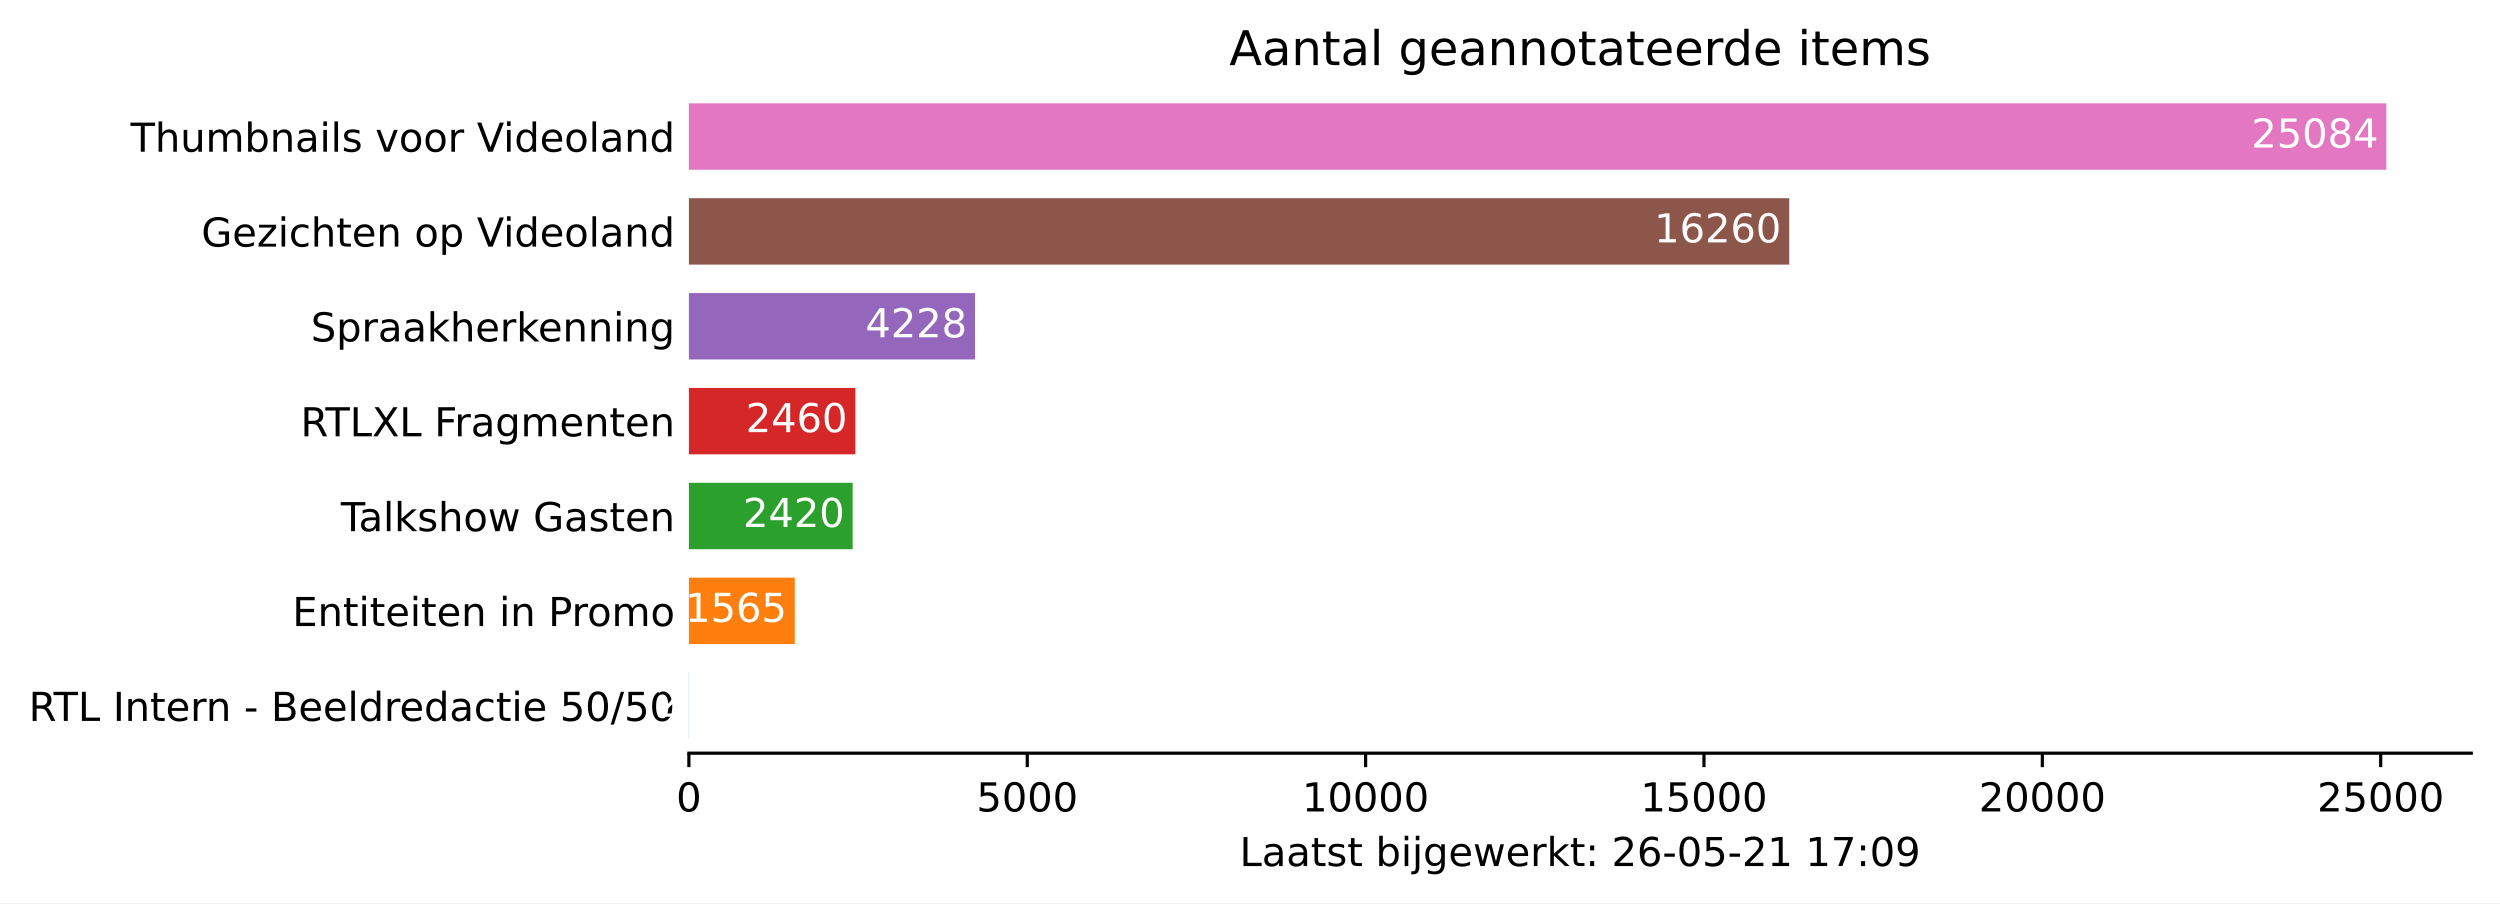
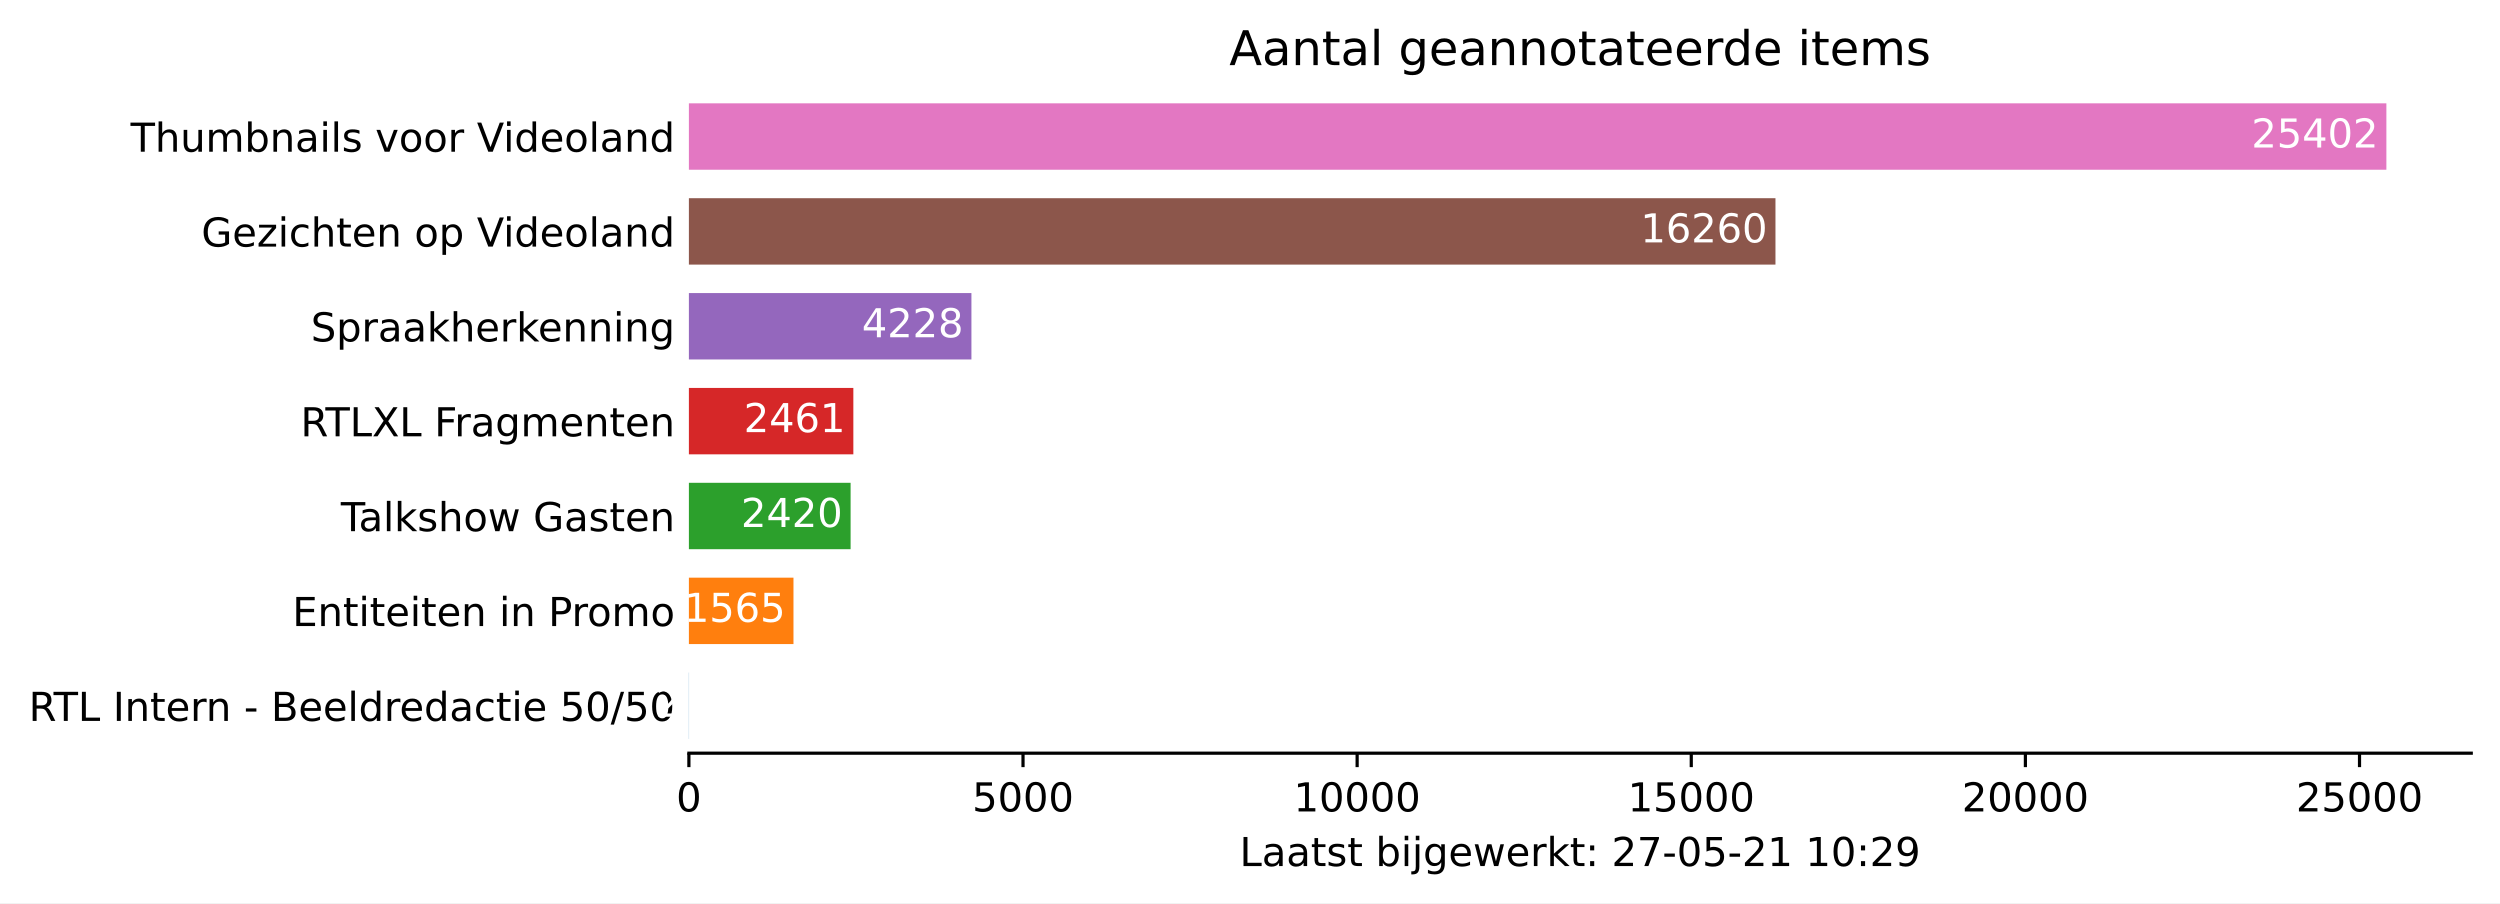
<svg xmlns="http://www.w3.org/2000/svg" xmlns:xlink="http://www.w3.org/1999/xlink" height="226.194pt" version="1.1" viewBox="0 0 626.136 226.194" width="626.136pt">
  <defs>
    <style type="text/css">*{stroke-linecap:butt;stroke-linejoin:round;}</style>
  </defs>
  <g id="figure_1">
    <g id="patch_1">
      <path d="M 0 226.194  L 626.136 226.194  L 626.136 0  L 0 0  z " style="fill:#ffffff;" />
    </g>
    <g id="axes_1">
      <g id="patch_2">
        <path d="M 172.536 188.638  L 618.936 188.638  L 618.936 22.318  L 172.536 22.318  z " style="fill:#ffffff;" />
      </g>
      <g id="patch_3">
-         <path clip-path="url(#p2ed2240c13)" d="M 172.536 185.074  L 172.57 185.074  L 172.57 168.442  L 172.536 168.442  z " style="fill:#1f77b4;" />
+         <path clip-path="url(#p548c8e77da)" d="M 172.536 185.074  L 172.569 185.074  L 172.569 168.442  L 172.536 168.442  z " style="fill:#1f77b4;" />
      </g>
      <g id="patch_4">
-         <path clip-path="url(#p2ed2240c13)" d="M 172.536 161.314  L 199.061 161.314  L 199.061 144.682  L 172.536 144.682  z " style="fill:#ff7f0e;" />
+         <path clip-path="url(#p548c8e77da)" d="M 172.536 161.314  L 198.729 161.314  L 198.729 144.682  L 172.536 144.682  z " style="fill:#ff7f0e;" />
      </g>
      <g id="patch_5">
-         <path clip-path="url(#p2ed2240c13)" d="M 172.536 137.554  L 213.552 137.554  L 213.552 120.922  L 172.536 120.922  z " style="fill:#2ca02c;" />
+         <path clip-path="url(#p548c8e77da)" d="M 172.536 137.554  L 213.038 137.554  L 213.038 120.922  L 172.536 120.922  z " style="fill:#2ca02c;" />
      </g>
      <g id="patch_6">
-         <path clip-path="url(#p2ed2240c13)" d="M 172.536 113.794  L 214.23 113.794  L 214.23 97.162  L 172.536 97.162  z " style="fill:#d62728;" />
+         <path clip-path="url(#p548c8e77da)" d="M 172.536 113.794  L 213.725 113.794  L 213.725 97.162  L 172.536 97.162  z " style="fill:#d62728;" />
      </g>
      <g id="patch_7">
-         <path clip-path="url(#p2ed2240c13)" d="M 172.536 90.034  L 244.195 90.034  L 244.195 73.402  L 172.536 73.402  z " style="fill:#9467bd;" />
+         <path clip-path="url(#p548c8e77da)" d="M 172.536 90.034  L 243.298 90.034  L 243.298 73.402  L 172.536 73.402  z " style="fill:#9467bd;" />
      </g>
      <g id="patch_8">
-         <path clip-path="url(#p2ed2240c13)" d="M 172.536 66.274  L 448.123 66.274  L 448.123 49.642  L 172.536 49.642  z " style="fill:#8c564b;" />
+         <path clip-path="url(#p548c8e77da)" d="M 172.536 66.274  L 444.673 66.274  L 444.673 49.642  L 172.536 49.642  z " style="fill:#8c564b;" />
      </g>
      <g id="patch_9">
-         <path clip-path="url(#p2ed2240c13)" d="M 172.536 42.514  L 597.679 42.514  L 597.679 25.882  L 172.536 25.882  z " style="fill:#e377c2;" />
+         <path clip-path="url(#p548c8e77da)" d="M 172.536 42.514  L 597.679 42.514  L 597.679 25.882  L 172.536 25.882  z " style="fill:#e377c2;" />
      </g>
      <g id="matplotlib.axis_1">
        <g id="xtick_1">
          <g id="line2d_1">
            <defs>
-               <path d="M 0 0  L 0 3.5  " id="m6623fb06f0" style="stroke:#000000;stroke-width:0.8;" />
+               <path d="M 0 0  L 0 3.5  " id="ma0356038cd" style="stroke:#000000;stroke-width:0.8;" />
            </defs>
            <g>
-               <use style="stroke:#000000;stroke-width:0.8;" x="172.536" xlink:href="#m6623fb06f0" y="188.638" />
+               <use style="stroke:#000000;stroke-width:0.8;" x="172.536" xlink:href="#ma0356038cd" y="188.638" />
            </g>
          </g>
          <g id="text_1">
            <g transform="translate(169.3547 203.2366)scale(0.1 -0.1)">
              <defs>
                <path d="M 2034 4250  Q 1547 4250 1301 3770  Q 1056 3291 1056 2328  Q 1056 1369 1301 889  Q 1547 409 2034 409  Q 2525 409 2770 889  Q 3016 1369 3016 2328  Q 3016 3291 2770 3770  Q 2525 4250 2034 4250  z M 2034 4750  Q 2819 4750 3233 4129  Q 3647 3509 3647 2328  Q 3647 1150 3233 529  Q 2819 -91 2034 -91  Q 1250 -91 836 529  Q 422 1150 422 2328  Q 422 3509 836 4129  Q 1250 4750 2034 4750  z " id="DejaVuSans-30" transform="scale(0.015625)" />
              </defs>
              <use xlink:href="#DejaVuSans-30" />
            </g>
          </g>
        </g>
        <g id="xtick_2">
          <g id="line2d_2">
            <g>
-               <use style="stroke:#000000;stroke-width:0.8;" x="257.28" xlink:href="#m6623fb06f0" y="188.638" />
+               <use style="stroke:#000000;stroke-width:0.8;" x="256.219" xlink:href="#ma0356038cd" y="188.638" />
            </g>
          </g>
          <g id="text_2">
-             <g transform="translate(244.5548 203.2366)scale(0.1 -0.1)">
+             <g transform="translate(243.4939 203.2366)scale(0.1 -0.1)">
              <defs>
                <path d="M 691 4666  L 3169 4666  L 3169 4134  L 1269 4134  L 1269 2991  Q 1406 3038 1543 3061  Q 1681 3084 1819 3084  Q 2600 3084 3056 2656  Q 3513 2228 3513 1497  Q 3513 744 3044 326  Q 2575 -91 1722 -91  Q 1428 -91 1123 -41  Q 819 9 494 109  L 494 744  Q 775 591 1075 516  Q 1375 441 1709 441  Q 2250 441 2565 725  Q 2881 1009 2881 1497  Q 2881 1984 2565 2268  Q 2250 2553 1709 2553  Q 1456 2553 1204 2497  Q 953 2441 691 2322  L 691 4666  z " id="DejaVuSans-35" transform="scale(0.015625)" />
              </defs>
              <use xlink:href="#DejaVuSans-35" />
              <use x="63.623" xlink:href="#DejaVuSans-30" />
              <use x="127.246" xlink:href="#DejaVuSans-30" />
              <use x="190.869" xlink:href="#DejaVuSans-30" />
            </g>
          </g>
        </g>
        <g id="xtick_3">
          <g id="line2d_3">
            <g>
-               <use style="stroke:#000000;stroke-width:0.8;" x="342.024" xlink:href="#m6623fb06f0" y="188.638" />
+               <use style="stroke:#000000;stroke-width:0.8;" x="339.902" xlink:href="#ma0356038cd" y="188.638" />
            </g>
          </g>
          <g id="text_3">
-             <g transform="translate(326.1174 203.2366)scale(0.1 -0.1)">
+             <g transform="translate(323.9956 203.2366)scale(0.1 -0.1)">
              <defs>
                <path d="M 794 531  L 1825 531  L 1825 4091  L 703 3866  L 703 4441  L 1819 4666  L 2450 4666  L 2450 531  L 3481 531  L 3481 0  L 794 0  L 794 531  z " id="DejaVuSans-31" transform="scale(0.015625)" />
              </defs>
              <use xlink:href="#DejaVuSans-31" />
              <use x="63.623" xlink:href="#DejaVuSans-30" />
              <use x="127.246" xlink:href="#DejaVuSans-30" />
              <use x="190.869" xlink:href="#DejaVuSans-30" />
              <use x="254.492" xlink:href="#DejaVuSans-30" />
            </g>
          </g>
        </g>
        <g id="xtick_4">
          <g id="line2d_4">
            <g>
-               <use style="stroke:#000000;stroke-width:0.8;" x="426.767" xlink:href="#m6623fb06f0" y="188.638" />
+               <use style="stroke:#000000;stroke-width:0.8;" x="423.585" xlink:href="#ma0356038cd" y="188.638" />
            </g>
          </g>
          <g id="text_4">
-             <g transform="translate(410.8612 203.2366)scale(0.1 -0.1)">
+             <g transform="translate(407.6785 203.2366)scale(0.1 -0.1)">
              <use xlink:href="#DejaVuSans-31" />
              <use x="63.623" xlink:href="#DejaVuSans-35" />
              <use x="127.246" xlink:href="#DejaVuSans-30" />
              <use x="190.869" xlink:href="#DejaVuSans-30" />
              <use x="254.492" xlink:href="#DejaVuSans-30" />
            </g>
          </g>
        </g>
        <g id="xtick_5">
          <g id="line2d_5">
            <g>
-               <use style="stroke:#000000;stroke-width:0.8;" x="511.511" xlink:href="#m6623fb06f0" y="188.638" />
+               <use style="stroke:#000000;stroke-width:0.8;" x="507.268" xlink:href="#ma0356038cd" y="188.638" />
            </g>
          </g>
          <g id="text_5">
-             <g transform="translate(495.605 203.2366)scale(0.1 -0.1)">
+             <g transform="translate(491.3615 203.2366)scale(0.1 -0.1)">
              <defs>
                <path d="M 1228 531  L 3431 531  L 3431 0  L 469 0  L 469 531  Q 828 903 1448 1529  Q 2069 2156 2228 2338  Q 2531 2678 2651 2914  Q 2772 3150 2772 3378  Q 2772 3750 2511 3984  Q 2250 4219 1831 4219  Q 1534 4219 1204 4116  Q 875 4013 500 3803  L 500 4441  Q 881 4594 1212 4672  Q 1544 4750 1819 4750  Q 2544 4750 2975 4387  Q 3406 4025 3406 3419  Q 3406 3131 3298 2873  Q 3191 2616 2906 2266  Q 2828 2175 2409 1742  Q 1991 1309 1228 531  z " id="DejaVuSans-32" transform="scale(0.015625)" />
              </defs>
              <use xlink:href="#DejaVuSans-32" />
              <use x="63.623" xlink:href="#DejaVuSans-30" />
              <use x="127.246" xlink:href="#DejaVuSans-30" />
              <use x="190.869" xlink:href="#DejaVuSans-30" />
              <use x="254.492" xlink:href="#DejaVuSans-30" />
            </g>
          </g>
        </g>
        <g id="xtick_6">
          <g id="line2d_6">
            <g>
-               <use style="stroke:#000000;stroke-width:0.8;" x="596.255" xlink:href="#m6623fb06f0" y="188.638" />
+               <use style="stroke:#000000;stroke-width:0.8;" x="590.951" xlink:href="#ma0356038cd" y="188.638" />
            </g>
          </g>
          <g id="text_6">
-             <g transform="translate(580.3488 203.2366)scale(0.1 -0.1)">
+             <g transform="translate(575.0444 203.2366)scale(0.1 -0.1)">
              <use xlink:href="#DejaVuSans-32" />
              <use x="63.623" xlink:href="#DejaVuSans-35" />
              <use x="127.246" xlink:href="#DejaVuSans-30" />
              <use x="190.869" xlink:href="#DejaVuSans-30" />
              <use x="254.492" xlink:href="#DejaVuSans-30" />
            </g>
          </g>
        </g>
        <g id="text_7">
          <g transform="translate(310.4609 216.9147)scale(0.1 -0.1)">
            <defs>
              <path d="M 628 4666  L 1259 4666  L 1259 531  L 3531 531  L 3531 0  L 628 0  L 628 4666  z " id="DejaVuSans-4c" transform="scale(0.015625)" />
              <path d="M 2194 1759  Q 1497 1759 1228 1600  Q 959 1441 959 1056  Q 959 750 1161 570  Q 1363 391 1709 391  Q 2188 391 2477 730  Q 2766 1069 2766 1631  L 2766 1759  L 2194 1759  z M 3341 1997  L 3341 0  L 2766 0  L 2766 531  Q 2569 213 2275 61  Q 1981 -91 1556 -91  Q 1019 -91 701 211  Q 384 513 384 1019  Q 384 1609 779 1909  Q 1175 2209 1959 2209  L 2766 2209  L 2766 2266  Q 2766 2663 2505 2880  Q 2244 3097 1772 3097  Q 1472 3097 1187 3025  Q 903 2953 641 2809  L 641 3341  Q 956 3463 1253 3523  Q 1550 3584 1831 3584  Q 2591 3584 2966 3190  Q 3341 2797 3341 1997  z " id="DejaVuSans-61" transform="scale(0.015625)" />
              <path d="M 1172 4494  L 1172 3500  L 2356 3500  L 2356 3053  L 1172 3053  L 1172 1153  Q 1172 725 1289 603  Q 1406 481 1766 481  L 2356 481  L 2356 0  L 1766 0  Q 1100 0 847 248  Q 594 497 594 1153  L 594 3053  L 172 3053  L 172 3500  L 594 3500  L 594 4494  L 1172 4494  z " id="DejaVuSans-74" transform="scale(0.015625)" />
              <path d="M 2834 3397  L 2834 2853  Q 2591 2978 2328 3040  Q 2066 3103 1784 3103  Q 1356 3103 1142 2972  Q 928 2841 928 2578  Q 928 2378 1081 2264  Q 1234 2150 1697 2047  L 1894 2003  Q 2506 1872 2764 1633  Q 3022 1394 3022 966  Q 3022 478 2636 193  Q 2250 -91 1575 -91  Q 1294 -91 989 -36  Q 684 19 347 128  L 347 722  Q 666 556 975 473  Q 1284 391 1588 391  Q 1994 391 2212 530  Q 2431 669 2431 922  Q 2431 1156 2273 1281  Q 2116 1406 1581 1522  L 1381 1569  Q 847 1681 609 1914  Q 372 2147 372 2553  Q 372 3047 722 3315  Q 1072 3584 1716 3584  Q 2034 3584 2315 3537  Q 2597 3491 2834 3397  z " id="DejaVuSans-73" transform="scale(0.015625)" />
              <path id="DejaVuSans-20" transform="scale(0.015625)" />
              <path d="M 3116 1747  Q 3116 2381 2855 2742  Q 2594 3103 2138 3103  Q 1681 3103 1420 2742  Q 1159 2381 1159 1747  Q 1159 1113 1420 752  Q 1681 391 2138 391  Q 2594 391 2855 752  Q 3116 1113 3116 1747  z M 1159 2969  Q 1341 3281 1617 3432  Q 1894 3584 2278 3584  Q 2916 3584 3314 3078  Q 3713 2572 3713 1747  Q 3713 922 3314 415  Q 2916 -91 2278 -91  Q 1894 -91 1617 61  Q 1341 213 1159 525  L 1159 0  L 581 0  L 581 4863  L 1159 4863  L 1159 2969  z " id="DejaVuSans-62" transform="scale(0.015625)" />
              <path d="M 603 3500  L 1178 3500  L 1178 0  L 603 0  L 603 3500  z M 603 4863  L 1178 4863  L 1178 4134  L 603 4134  L 603 4863  z " id="DejaVuSans-69" transform="scale(0.015625)" />
              <path d="M 603 3500  L 1178 3500  L 1178 -63  Q 1178 -731 923 -1031  Q 669 -1331 103 -1331  L -116 -1331  L -116 -844  L 38 -844  Q 366 -844 484 -692  Q 603 -541 603 -63  L 603 3500  z M 603 4863  L 1178 4863  L 1178 4134  L 603 4134  L 603 4863  z " id="DejaVuSans-6a" transform="scale(0.015625)" />
              <path d="M 2906 1791  Q 2906 2416 2648 2759  Q 2391 3103 1925 3103  Q 1463 3103 1205 2759  Q 947 2416 947 1791  Q 947 1169 1205 825  Q 1463 481 1925 481  Q 2391 481 2648 825  Q 2906 1169 2906 1791  z M 3481 434  Q 3481 -459 3084 -895  Q 2688 -1331 1869 -1331  Q 1566 -1331 1297 -1286  Q 1028 -1241 775 -1147  L 775 -588  Q 1028 -725 1275 -790  Q 1522 -856 1778 -856  Q 2344 -856 2625 -561  Q 2906 -266 2906 331  L 2906 616  Q 2728 306 2450 153  Q 2172 0 1784 0  Q 1141 0 747 490  Q 353 981 353 1791  Q 353 2603 747 3093  Q 1141 3584 1784 3584  Q 2172 3584 2450 3431  Q 2728 3278 2906 2969  L 2906 3500  L 3481 3500  L 3481 434  z " id="DejaVuSans-67" transform="scale(0.015625)" />
              <path d="M 3597 1894  L 3597 1613  L 953 1613  Q 991 1019 1311 708  Q 1631 397 2203 397  Q 2534 397 2845 478  Q 3156 559 3463 722  L 3463 178  Q 3153 47 2828 -22  Q 2503 -91 2169 -91  Q 1331 -91 842 396  Q 353 884 353 1716  Q 353 2575 817 3079  Q 1281 3584 2069 3584  Q 2775 3584 3186 3129  Q 3597 2675 3597 1894  z M 3022 2063  Q 3016 2534 2758 2815  Q 2500 3097 2075 3097  Q 1594 3097 1305 2825  Q 1016 2553 972 2059  L 3022 2063  z " id="DejaVuSans-65" transform="scale(0.015625)" />
              <path d="M 269 3500  L 844 3500  L 1563 769  L 2278 3500  L 2956 3500  L 3675 769  L 4391 3500  L 4966 3500  L 4050 0  L 3372 0  L 2619 2869  L 1863 0  L 1184 0  L 269 3500  z " id="DejaVuSans-77" transform="scale(0.015625)" />
              <path d="M 2631 2963  Q 2534 3019 2420 3045  Q 2306 3072 2169 3072  Q 1681 3072 1420 2755  Q 1159 2438 1159 1844  L 1159 0  L 581 0  L 581 3500  L 1159 3500  L 1159 2956  Q 1341 3275 1631 3429  Q 1922 3584 2338 3584  Q 2397 3584 2469 3576  Q 2541 3569 2628 3553  L 2631 2963  z " id="DejaVuSans-72" transform="scale(0.015625)" />
              <path d="M 581 4863  L 1159 4863  L 1159 1991  L 2875 3500  L 3609 3500  L 1753 1863  L 3688 0  L 2938 0  L 1159 1709  L 1159 0  L 581 0  L 581 4863  z " id="DejaVuSans-6b" transform="scale(0.015625)" />
              <path d="M 750 794  L 1409 794  L 1409 0  L 750 0  L 750 794  z M 750 3309  L 1409 3309  L 1409 2516  L 750 2516  L 750 3309  z " id="DejaVuSans-3a" transform="scale(0.015625)" />
-               <path d="M 2113 2584  Q 1688 2584 1439 2293  Q 1191 2003 1191 1497  Q 1191 994 1439 701  Q 1688 409 2113 409  Q 2538 409 2786 701  Q 3034 994 3034 1497  Q 3034 2003 2786 2293  Q 2538 2584 2113 2584  z M 3366 4563  L 3366 3988  Q 3128 4100 2886 4159  Q 2644 4219 2406 4219  Q 1781 4219 1451 3797  Q 1122 3375 1075 2522  Q 1259 2794 1537 2939  Q 1816 3084 2150 3084  Q 2853 3084 3261 2657  Q 3669 2231 3669 1497  Q 3669 778 3244 343  Q 2819 -91 2113 -91  Q 1303 -91 875 529  Q 447 1150 447 2328  Q 447 3434 972 4092  Q 1497 4750 2381 4750  Q 2619 4750 2861 4703  Q 3103 4656 3366 4563  z " id="DejaVuSans-36" transform="scale(0.015625)" />
+               <path d="M 525 4666  L 3525 4666  L 3525 4397  L 1831 0  L 1172 0  L 2766 4134  L 525 4134  L 525 4666  z " id="DejaVuSans-37" transform="scale(0.015625)" />
              <path d="M 313 2009  L 1997 2009  L 1997 1497  L 313 1497  L 313 2009  z " id="DejaVuSans-2d" transform="scale(0.015625)" />
-               <path d="M 525 4666  L 3525 4666  L 3525 4397  L 1831 0  L 1172 0  L 2766 4134  L 525 4134  L 525 4666  z " id="DejaVuSans-37" transform="scale(0.015625)" />
              <path d="M 703 97  L 703 672  Q 941 559 1184 500  Q 1428 441 1663 441  Q 2288 441 2617 861  Q 2947 1281 2994 2138  Q 2813 1869 2534 1725  Q 2256 1581 1919 1581  Q 1219 1581 811 2004  Q 403 2428 403 3163  Q 403 3881 828 4315  Q 1253 4750 1959 4750  Q 2769 4750 3195 4129  Q 3622 3509 3622 2328  Q 3622 1225 3098 567  Q 2575 -91 1691 -91  Q 1453 -91 1209 -44  Q 966 3 703 97  z M 1959 2075  Q 2384 2075 2632 2365  Q 2881 2656 2881 3163  Q 2881 3666 2632 3958  Q 2384 4250 1959 4250  Q 1534 4250 1286 3958  Q 1038 3666 1038 3163  Q 1038 2656 1286 2365  Q 1534 2075 1959 2075  z " id="DejaVuSans-39" transform="scale(0.015625)" />
            </defs>
            <use xlink:href="#DejaVuSans-4c" />
            <use x="55.713" xlink:href="#DejaVuSans-61" />
            <use x="116.992" xlink:href="#DejaVuSans-61" />
            <use x="178.271" xlink:href="#DejaVuSans-74" />
            <use x="217.48" xlink:href="#DejaVuSans-73" />
            <use x="269.58" xlink:href="#DejaVuSans-74" />
            <use x="308.789" xlink:href="#DejaVuSans-20" />
            <use x="340.576" xlink:href="#DejaVuSans-62" />
            <use x="404.053" xlink:href="#DejaVuSans-69" />
            <use x="431.836" xlink:href="#DejaVuSans-6a" />
            <use x="459.619" xlink:href="#DejaVuSans-67" />
            <use x="523.096" xlink:href="#DejaVuSans-65" />
            <use x="584.619" xlink:href="#DejaVuSans-77" />
            <use x="666.406" xlink:href="#DejaVuSans-65" />
            <use x="727.93" xlink:href="#DejaVuSans-72" />
            <use x="769.043" xlink:href="#DejaVuSans-6b" />
            <use x="826.953" xlink:href="#DejaVuSans-74" />
            <use x="866.162" xlink:href="#DejaVuSans-3a" />
            <use x="899.854" xlink:href="#DejaVuSans-20" />
            <use x="931.641" xlink:href="#DejaVuSans-32" />
-             <use x="995.264" xlink:href="#DejaVuSans-36" />
+             <use x="995.264" xlink:href="#DejaVuSans-37" />
            <use x="1058.887" xlink:href="#DejaVuSans-2d" />
            <use x="1094.971" xlink:href="#DejaVuSans-30" />
            <use x="1158.594" xlink:href="#DejaVuSans-35" />
            <use x="1222.217" xlink:href="#DejaVuSans-2d" />
            <use x="1258.301" xlink:href="#DejaVuSans-32" />
            <use x="1321.924" xlink:href="#DejaVuSans-31" />
            <use x="1385.547" xlink:href="#DejaVuSans-20" />
            <use x="1417.334" xlink:href="#DejaVuSans-31" />
-             <use x="1480.957" xlink:href="#DejaVuSans-37" />
+             <use x="1480.957" xlink:href="#DejaVuSans-30" />
            <use x="1544.58" xlink:href="#DejaVuSans-3a" />
-             <use x="1578.271" xlink:href="#DejaVuSans-30" />
+             <use x="1578.271" xlink:href="#DejaVuSans-32" />
            <use x="1641.895" xlink:href="#DejaVuSans-39" />
          </g>
        </g>
      </g>
      <g id="matplotlib.axis_2">
        <g id="ytick_1">
          <g id="line2d_7" />
          <g id="text_8">
            <g transform="translate(7.2 180.5573)scale(0.1 -0.1)">
              <defs>
                <path d="M 2841 2188  Q 3044 2119 3236 1894  Q 3428 1669 3622 1275  L 4263 0  L 3584 0  L 2988 1197  Q 2756 1666 2539 1819  Q 2322 1972 1947 1972  L 1259 1972  L 1259 0  L 628 0  L 628 4666  L 2053 4666  Q 2853 4666 3247 4331  Q 3641 3997 3641 3322  Q 3641 2881 3436 2590  Q 3231 2300 2841 2188  z M 1259 4147  L 1259 2491  L 2053 2491  Q 2509 2491 2742 2702  Q 2975 2913 2975 3322  Q 2975 3731 2742 3939  Q 2509 4147 2053 4147  L 1259 4147  z " id="DejaVuSans-52" transform="scale(0.015625)" />
                <path d="M -19 4666  L 3928 4666  L 3928 4134  L 2272 4134  L 2272 0  L 1638 0  L 1638 4134  L -19 4134  L -19 4666  z " id="DejaVuSans-54" transform="scale(0.015625)" />
                <path d="M 628 4666  L 1259 4666  L 1259 0  L 628 0  L 628 4666  z " id="DejaVuSans-49" transform="scale(0.015625)" />
                <path d="M 3513 2113  L 3513 0  L 2938 0  L 2938 2094  Q 2938 2591 2744 2837  Q 2550 3084 2163 3084  Q 1697 3084 1428 2787  Q 1159 2491 1159 1978  L 1159 0  L 581 0  L 581 3500  L 1159 3500  L 1159 2956  Q 1366 3272 1645 3428  Q 1925 3584 2291 3584  Q 2894 3584 3203 3211  Q 3513 2838 3513 2113  z " id="DejaVuSans-6e" transform="scale(0.015625)" />
                <path d="M 1259 2228  L 1259 519  L 2272 519  Q 2781 519 3026 730  Q 3272 941 3272 1375  Q 3272 1813 3026 2020  Q 2781 2228 2272 2228  L 1259 2228  z M 1259 4147  L 1259 2741  L 2194 2741  Q 2656 2741 2882 2914  Q 3109 3088 3109 3444  Q 3109 3797 2882 3972  Q 2656 4147 2194 4147  L 1259 4147  z M 628 4666  L 2241 4666  Q 2963 4666 3353 4366  Q 3744 4066 3744 3513  Q 3744 3084 3544 2831  Q 3344 2578 2956 2516  Q 3422 2416 3680 2098  Q 3938 1781 3938 1306  Q 3938 681 3513 340  Q 3088 0 2303 0  L 628 0  L 628 4666  z " id="DejaVuSans-42" transform="scale(0.015625)" />
                <path d="M 603 4863  L 1178 4863  L 1178 0  L 603 0  L 603 4863  z " id="DejaVuSans-6c" transform="scale(0.015625)" />
                <path d="M 2906 2969  L 2906 4863  L 3481 4863  L 3481 0  L 2906 0  L 2906 525  Q 2725 213 2448 61  Q 2172 -91 1784 -91  Q 1150 -91 751 415  Q 353 922 353 1747  Q 353 2572 751 3078  Q 1150 3584 1784 3584  Q 2172 3584 2448 3432  Q 2725 3281 2906 2969  z M 947 1747  Q 947 1113 1208 752  Q 1469 391 1925 391  Q 2381 391 2643 752  Q 2906 1113 2906 1747  Q 2906 2381 2643 2742  Q 2381 3103 1925 3103  Q 1469 3103 1208 2742  Q 947 2381 947 1747  z " id="DejaVuSans-64" transform="scale(0.015625)" />
                <path d="M 3122 3366  L 3122 2828  Q 2878 2963 2633 3030  Q 2388 3097 2138 3097  Q 1578 3097 1268 2742  Q 959 2388 959 1747  Q 959 1106 1268 751  Q 1578 397 2138 397  Q 2388 397 2633 464  Q 2878 531 3122 666  L 3122 134  Q 2881 22 2623 -34  Q 2366 -91 2075 -91  Q 1284 -91 818 406  Q 353 903 353 1747  Q 353 2603 823 3093  Q 1294 3584 2113 3584  Q 2378 3584 2631 3529  Q 2884 3475 3122 3366  z " id="DejaVuSans-63" transform="scale(0.015625)" />
                <path d="M 1625 4666  L 2156 4666  L 531 -594  L 0 -594  L 1625 4666  z " id="DejaVuSans-2f" transform="scale(0.015625)" />
              </defs>
              <use xlink:href="#DejaVuSans-52" />
              <use x="62.232" xlink:href="#DejaVuSans-54" />
              <use x="123.316" xlink:href="#DejaVuSans-4c" />
              <use x="179.029" xlink:href="#DejaVuSans-20" />
              <use x="210.816" xlink:href="#DejaVuSans-49" />
              <use x="240.309" xlink:href="#DejaVuSans-6e" />
              <use x="303.688" xlink:href="#DejaVuSans-74" />
              <use x="342.896" xlink:href="#DejaVuSans-65" />
              <use x="404.42" xlink:href="#DejaVuSans-72" />
              <use x="443.783" xlink:href="#DejaVuSans-6e" />
              <use x="507.162" xlink:href="#DejaVuSans-20" />
              <use x="538.949" xlink:href="#DejaVuSans-2d" />
              <use x="575.033" xlink:href="#DejaVuSans-20" />
              <use x="606.82" xlink:href="#DejaVuSans-42" />
              <use x="675.424" xlink:href="#DejaVuSans-65" />
              <use x="736.947" xlink:href="#DejaVuSans-65" />
              <use x="798.471" xlink:href="#DejaVuSans-6c" />
              <use x="826.254" xlink:href="#DejaVuSans-64" />
              <use x="889.73" xlink:href="#DejaVuSans-72" />
              <use x="928.594" xlink:href="#DejaVuSans-65" />
              <use x="990.117" xlink:href="#DejaVuSans-64" />
              <use x="1053.594" xlink:href="#DejaVuSans-61" />
              <use x="1114.873" xlink:href="#DejaVuSans-63" />
              <use x="1169.854" xlink:href="#DejaVuSans-74" />
              <use x="1209.062" xlink:href="#DejaVuSans-69" />
              <use x="1236.846" xlink:href="#DejaVuSans-65" />
              <use x="1298.369" xlink:href="#DejaVuSans-20" />
              <use x="1330.156" xlink:href="#DejaVuSans-35" />
              <use x="1393.779" xlink:href="#DejaVuSans-30" />
              <use x="1457.402" xlink:href="#DejaVuSans-2f" />
              <use x="1491.094" xlink:href="#DejaVuSans-35" />
              <use x="1554.717" xlink:href="#DejaVuSans-30" />
            </g>
          </g>
        </g>
        <g id="ytick_2">
          <g id="line2d_8" />
          <g id="text_9">
            <g transform="translate(73.22813 156.7973)scale(0.1 -0.1)">
              <defs>
                <path d="M 628 4666  L 3578 4666  L 3578 4134  L 1259 4134  L 1259 2753  L 3481 2753  L 3481 2222  L 1259 2222  L 1259 531  L 3634 531  L 3634 0  L 628 0  L 628 4666  z " id="DejaVuSans-45" transform="scale(0.015625)" />
                <path d="M 1259 4147  L 1259 2394  L 2053 2394  Q 2494 2394 2734 2622  Q 2975 2850 2975 3272  Q 2975 3691 2734 3919  Q 2494 4147 2053 4147  L 1259 4147  z M 628 4666  L 2053 4666  Q 2838 4666 3239 4311  Q 3641 3956 3641 3272  Q 3641 2581 3239 2228  Q 2838 1875 2053 1875  L 1259 1875  L 1259 0  L 628 0  L 628 4666  z " id="DejaVuSans-50" transform="scale(0.015625)" />
                <path d="M 1959 3097  Q 1497 3097 1228 2736  Q 959 2375 959 1747  Q 959 1119 1226 758  Q 1494 397 1959 397  Q 2419 397 2687 759  Q 2956 1122 2956 1747  Q 2956 2369 2687 2733  Q 2419 3097 1959 3097  z M 1959 3584  Q 2709 3584 3137 3096  Q 3566 2609 3566 1747  Q 3566 888 3137 398  Q 2709 -91 1959 -91  Q 1206 -91 779 398  Q 353 888 353 1747  Q 353 2609 779 3096  Q 1206 3584 1959 3584  z " id="DejaVuSans-6f" transform="scale(0.015625)" />
                <path d="M 3328 2828  Q 3544 3216 3844 3400  Q 4144 3584 4550 3584  Q 5097 3584 5394 3201  Q 5691 2819 5691 2113  L 5691 0  L 5113 0  L 5113 2094  Q 5113 2597 4934 2840  Q 4756 3084 4391 3084  Q 3944 3084 3684 2787  Q 3425 2491 3425 1978  L 3425 0  L 2847 0  L 2847 2094  Q 2847 2600 2669 2842  Q 2491 3084 2119 3084  Q 1678 3084 1418 2786  Q 1159 2488 1159 1978  L 1159 0  L 581 0  L 581 3500  L 1159 3500  L 1159 2956  Q 1356 3278 1631 3431  Q 1906 3584 2284 3584  Q 2666 3584 2933 3390  Q 3200 3197 3328 2828  z " id="DejaVuSans-6d" transform="scale(0.015625)" />
              </defs>
              <use xlink:href="#DejaVuSans-45" />
              <use x="63.184" xlink:href="#DejaVuSans-6e" />
              <use x="126.562" xlink:href="#DejaVuSans-74" />
              <use x="165.771" xlink:href="#DejaVuSans-69" />
              <use x="193.555" xlink:href="#DejaVuSans-74" />
              <use x="232.764" xlink:href="#DejaVuSans-65" />
              <use x="294.287" xlink:href="#DejaVuSans-69" />
              <use x="322.07" xlink:href="#DejaVuSans-74" />
              <use x="361.279" xlink:href="#DejaVuSans-65" />
              <use x="422.803" xlink:href="#DejaVuSans-6e" />
              <use x="486.182" xlink:href="#DejaVuSans-20" />
              <use x="517.969" xlink:href="#DejaVuSans-69" />
              <use x="545.752" xlink:href="#DejaVuSans-6e" />
              <use x="609.131" xlink:href="#DejaVuSans-20" />
              <use x="640.918" xlink:href="#DejaVuSans-50" />
              <use x="699.471" xlink:href="#DejaVuSans-72" />
              <use x="738.334" xlink:href="#DejaVuSans-6f" />
              <use x="799.516" xlink:href="#DejaVuSans-6d" />
              <use x="896.928" xlink:href="#DejaVuSans-6f" />
            </g>
          </g>
        </g>
        <g id="ytick_3">
          <g id="line2d_9" />
          <g id="text_10">
            <g transform="translate(85.3625 133.0373)scale(0.1 -0.1)">
              <defs>
                <path d="M 3513 2113  L 3513 0  L 2938 0  L 2938 2094  Q 2938 2591 2744 2837  Q 2550 3084 2163 3084  Q 1697 3084 1428 2787  Q 1159 2491 1159 1978  L 1159 0  L 581 0  L 581 4863  L 1159 4863  L 1159 2956  Q 1366 3272 1645 3428  Q 1925 3584 2291 3584  Q 2894 3584 3203 3211  Q 3513 2838 3513 2113  z " id="DejaVuSans-68" transform="scale(0.015625)" />
                <path d="M 3809 666  L 3809 1919  L 2778 1919  L 2778 2438  L 4434 2438  L 4434 434  Q 4069 175 3628 42  Q 3188 -91 2688 -91  Q 1594 -91 976 548  Q 359 1188 359 2328  Q 359 3472 976 4111  Q 1594 4750 2688 4750  Q 3144 4750 3555 4637  Q 3966 4525 4313 4306  L 4313 3634  Q 3963 3931 3569 4081  Q 3175 4231 2741 4231  Q 1884 4231 1454 3753  Q 1025 3275 1025 2328  Q 1025 1384 1454 906  Q 1884 428 2741 428  Q 3075 428 3337 486  Q 3600 544 3809 666  z " id="DejaVuSans-47" transform="scale(0.015625)" />
              </defs>
              <use xlink:href="#DejaVuSans-54" />
              <use x="44.584" xlink:href="#DejaVuSans-61" />
              <use x="105.863" xlink:href="#DejaVuSans-6c" />
              <use x="133.646" xlink:href="#DejaVuSans-6b" />
              <use x="191.557" xlink:href="#DejaVuSans-73" />
              <use x="243.656" xlink:href="#DejaVuSans-68" />
              <use x="307.035" xlink:href="#DejaVuSans-6f" />
              <use x="368.217" xlink:href="#DejaVuSans-77" />
              <use x="450.004" xlink:href="#DejaVuSans-20" />
              <use x="481.791" xlink:href="#DejaVuSans-47" />
              <use x="559.281" xlink:href="#DejaVuSans-61" />
              <use x="620.561" xlink:href="#DejaVuSans-73" />
              <use x="672.66" xlink:href="#DejaVuSans-74" />
              <use x="711.869" xlink:href="#DejaVuSans-65" />
              <use x="773.393" xlink:href="#DejaVuSans-6e" />
            </g>
          </g>
        </g>
        <g id="ytick_4">
          <g id="line2d_10" />
          <g id="text_11">
            <g transform="translate(75.27656 109.2773)scale(0.1 -0.1)">
              <defs>
                <path d="M 403 4666  L 1081 4666  L 2241 2931  L 3406 4666  L 4084 4666  L 2584 2425  L 4184 0  L 3506 0  L 2194 1984  L 872 0  L 191 0  L 1856 2491  L 403 4666  z " id="DejaVuSans-58" transform="scale(0.015625)" />
                <path d="M 628 4666  L 3309 4666  L 3309 4134  L 1259 4134  L 1259 2759  L 3109 2759  L 3109 2228  L 1259 2228  L 1259 0  L 628 0  L 628 4666  z " id="DejaVuSans-46" transform="scale(0.015625)" />
              </defs>
              <use xlink:href="#DejaVuSans-52" />
              <use x="62.232" xlink:href="#DejaVuSans-54" />
              <use x="123.316" xlink:href="#DejaVuSans-4c" />
              <use x="179.029" xlink:href="#DejaVuSans-58" />
              <use x="247.535" xlink:href="#DejaVuSans-4c" />
              <use x="303.248" xlink:href="#DejaVuSans-20" />
              <use x="335.035" xlink:href="#DejaVuSans-46" />
              <use x="385.305" xlink:href="#DejaVuSans-72" />
              <use x="426.418" xlink:href="#DejaVuSans-61" />
              <use x="487.697" xlink:href="#DejaVuSans-67" />
              <use x="551.174" xlink:href="#DejaVuSans-6d" />
              <use x="648.586" xlink:href="#DejaVuSans-65" />
              <use x="710.109" xlink:href="#DejaVuSans-6e" />
              <use x="773.488" xlink:href="#DejaVuSans-74" />
              <use x="812.697" xlink:href="#DejaVuSans-65" />
              <use x="874.221" xlink:href="#DejaVuSans-6e" />
            </g>
          </g>
        </g>
        <g id="ytick_5">
          <g id="line2d_11" />
          <g id="text_12">
            <g transform="translate(77.85938 85.51734)scale(0.1 -0.1)">
              <defs>
                <path d="M 3425 4513  L 3425 3897  Q 3066 4069 2747 4153  Q 2428 4238 2131 4238  Q 1616 4238 1336 4038  Q 1056 3838 1056 3469  Q 1056 3159 1242 3001  Q 1428 2844 1947 2747  L 2328 2669  Q 3034 2534 3370 2195  Q 3706 1856 3706 1288  Q 3706 609 3251 259  Q 2797 -91 1919 -91  Q 1588 -91 1214 -16  Q 841 59 441 206  L 441 856  Q 825 641 1194 531  Q 1563 422 1919 422  Q 2459 422 2753 634  Q 3047 847 3047 1241  Q 3047 1584 2836 1778  Q 2625 1972 2144 2069  L 1759 2144  Q 1053 2284 737 2584  Q 422 2884 422 3419  Q 422 4038 858 4394  Q 1294 4750 2059 4750  Q 2388 4750 2728 4690  Q 3069 4631 3425 4513  z " id="DejaVuSans-53" transform="scale(0.015625)" />
                <path d="M 1159 525  L 1159 -1331  L 581 -1331  L 581 3500  L 1159 3500  L 1159 2969  Q 1341 3281 1617 3432  Q 1894 3584 2278 3584  Q 2916 3584 3314 3078  Q 3713 2572 3713 1747  Q 3713 922 3314 415  Q 2916 -91 2278 -91  Q 1894 -91 1617 61  Q 1341 213 1159 525  z M 3116 1747  Q 3116 2381 2855 2742  Q 2594 3103 2138 3103  Q 1681 3103 1420 2742  Q 1159 2381 1159 1747  Q 1159 1113 1420 752  Q 1681 391 2138 391  Q 2594 391 2855 752  Q 3116 1113 3116 1747  z " id="DejaVuSans-70" transform="scale(0.015625)" />
              </defs>
              <use xlink:href="#DejaVuSans-53" />
              <use x="63.477" xlink:href="#DejaVuSans-70" />
              <use x="126.953" xlink:href="#DejaVuSans-72" />
              <use x="168.066" xlink:href="#DejaVuSans-61" />
              <use x="229.346" xlink:href="#DejaVuSans-61" />
              <use x="290.625" xlink:href="#DejaVuSans-6b" />
              <use x="348.535" xlink:href="#DejaVuSans-68" />
              <use x="411.914" xlink:href="#DejaVuSans-65" />
              <use x="473.438" xlink:href="#DejaVuSans-72" />
              <use x="514.551" xlink:href="#DejaVuSans-6b" />
              <use x="568.836" xlink:href="#DejaVuSans-65" />
              <use x="630.359" xlink:href="#DejaVuSans-6e" />
              <use x="693.738" xlink:href="#DejaVuSans-6e" />
              <use x="757.117" xlink:href="#DejaVuSans-69" />
              <use x="784.9" xlink:href="#DejaVuSans-6e" />
              <use x="848.279" xlink:href="#DejaVuSans-67" />
            </g>
          </g>
        </g>
        <g id="ytick_6">
          <g id="line2d_12" />
          <g id="text_13">
            <g transform="translate(50.43125 61.75734)scale(0.1 -0.1)">
              <defs>
                <path d="M 353 3500  L 3084 3500  L 3084 2975  L 922 459  L 3084 459  L 3084 0  L 275 0  L 275 525  L 2438 3041  L 353 3041  L 353 3500  z " id="DejaVuSans-7a" transform="scale(0.015625)" />
                <path d="M 1831 0  L 50 4666  L 709 4666  L 2188 738  L 3669 4666  L 4325 4666  L 2547 0  L 1831 0  z " id="DejaVuSans-56" transform="scale(0.015625)" />
              </defs>
              <use xlink:href="#DejaVuSans-47" />
              <use x="77.49" xlink:href="#DejaVuSans-65" />
              <use x="139.014" xlink:href="#DejaVuSans-7a" />
              <use x="191.504" xlink:href="#DejaVuSans-69" />
              <use x="219.287" xlink:href="#DejaVuSans-63" />
              <use x="274.268" xlink:href="#DejaVuSans-68" />
              <use x="337.646" xlink:href="#DejaVuSans-74" />
              <use x="376.855" xlink:href="#DejaVuSans-65" />
              <use x="438.379" xlink:href="#DejaVuSans-6e" />
              <use x="501.758" xlink:href="#DejaVuSans-20" />
              <use x="533.545" xlink:href="#DejaVuSans-6f" />
              <use x="594.727" xlink:href="#DejaVuSans-70" />
              <use x="658.203" xlink:href="#DejaVuSans-20" />
              <use x="689.99" xlink:href="#DejaVuSans-56" />
              <use x="756.148" xlink:href="#DejaVuSans-69" />
              <use x="783.932" xlink:href="#DejaVuSans-64" />
              <use x="847.408" xlink:href="#DejaVuSans-65" />
              <use x="908.932" xlink:href="#DejaVuSans-6f" />
              <use x="970.113" xlink:href="#DejaVuSans-6c" />
              <use x="997.896" xlink:href="#DejaVuSans-61" />
              <use x="1059.176" xlink:href="#DejaVuSans-6e" />
              <use x="1122.555" xlink:href="#DejaVuSans-64" />
            </g>
          </g>
        </g>
        <g id="ytick_7">
          <g id="line2d_13" />
          <g id="text_14">
            <g transform="translate(32.70312 37.99734)scale(0.1 -0.1)">
              <defs>
                <path d="M 544 1381  L 544 3500  L 1119 3500  L 1119 1403  Q 1119 906 1312 657  Q 1506 409 1894 409  Q 2359 409 2629 706  Q 2900 1003 2900 1516  L 2900 3500  L 3475 3500  L 3475 0  L 2900 0  L 2900 538  Q 2691 219 2414 64  Q 2138 -91 1772 -91  Q 1169 -91 856 284  Q 544 659 544 1381  z M 1991 3584  L 1991 3584  z " id="DejaVuSans-75" transform="scale(0.015625)" />
                <path d="M 191 3500  L 800 3500  L 1894 563  L 2988 3500  L 3597 3500  L 2284 0  L 1503 0  L 191 3500  z " id="DejaVuSans-76" transform="scale(0.015625)" />
              </defs>
              <use xlink:href="#DejaVuSans-54" />
              <use x="61.084" xlink:href="#DejaVuSans-68" />
              <use x="124.463" xlink:href="#DejaVuSans-75" />
              <use x="187.842" xlink:href="#DejaVuSans-6d" />
              <use x="285.254" xlink:href="#DejaVuSans-62" />
              <use x="348.73" xlink:href="#DejaVuSans-6e" />
              <use x="412.109" xlink:href="#DejaVuSans-61" />
              <use x="473.389" xlink:href="#DejaVuSans-69" />
              <use x="501.172" xlink:href="#DejaVuSans-6c" />
              <use x="528.955" xlink:href="#DejaVuSans-73" />
              <use x="581.055" xlink:href="#DejaVuSans-20" />
              <use x="612.842" xlink:href="#DejaVuSans-76" />
              <use x="672.021" xlink:href="#DejaVuSans-6f" />
              <use x="733.203" xlink:href="#DejaVuSans-6f" />
              <use x="794.385" xlink:href="#DejaVuSans-72" />
              <use x="835.498" xlink:href="#DejaVuSans-20" />
              <use x="867.285" xlink:href="#DejaVuSans-56" />
              <use x="933.443" xlink:href="#DejaVuSans-69" />
              <use x="961.227" xlink:href="#DejaVuSans-64" />
              <use x="1024.703" xlink:href="#DejaVuSans-65" />
              <use x="1086.227" xlink:href="#DejaVuSans-6f" />
              <use x="1147.408" xlink:href="#DejaVuSans-6c" />
              <use x="1175.191" xlink:href="#DejaVuSans-61" />
              <use x="1236.471" xlink:href="#DejaVuSans-6e" />
              <use x="1299.85" xlink:href="#DejaVuSans-64" />
            </g>
          </g>
        </g>
      </g>
      <g id="patch_10">
        <path d="M 172.536 188.638  L 618.936 188.638  " style="fill:none;stroke:#000000;stroke-linecap:square;stroke-linejoin:miter;stroke-width:0.8;" />
      </g>
      <g id="text_15">
-         <g style="fill:#ffffff;" transform="translate(164.2073 179.5175)scale(0.1 -0.1)">
+         <g style="fill:#ffffff;" transform="translate(164.2069 179.5175)scale(0.1 -0.1)">
          <use xlink:href="#DejaVuSans-32" />
        </g>
      </g>
      <g id="text_16">
-         <g style="fill:#ffffff;" transform="translate(171.6108 155.7575)scale(0.1 -0.1)">
+         <g style="fill:#ffffff;" transform="translate(171.2787 155.7575)scale(0.1 -0.1)">
+           <defs>
+             <path d="M 2113 2584  Q 1688 2584 1439 2293  Q 1191 2003 1191 1497  Q 1191 994 1439 701  Q 1688 409 2113 409  Q 2538 409 2786 701  Q 3034 994 3034 1497  Q 3034 2003 2786 2293  Q 2538 2584 2113 2584  z M 3366 4563  L 3366 3988  Q 3128 4100 2886 4159  Q 2644 4219 2406 4219  Q 1781 4219 1451 3797  Q 1122 3375 1075 2522  Q 1259 2794 1537 2939  Q 1816 3084 2150 3084  Q 2853 3084 3261 2657  Q 3669 2231 3669 1497  Q 3669 778 3244 343  Q 2819 -91 2113 -91  Q 1303 -91 875 529  Q 447 1150 447 2328  Q 447 3434 972 4092  Q 1497 4750 2381 4750  Q 2619 4750 2861 4703  Q 3103 4656 3366 4563  z " id="DejaVuSans-36" transform="scale(0.015625)" />
+           </defs>
          <use xlink:href="#DejaVuSans-31" />
          <use x="63.623" xlink:href="#DejaVuSans-35" />
          <use x="127.246" xlink:href="#DejaVuSans-36" />
          <use x="190.869" xlink:href="#DejaVuSans-35" />
        </g>
      </g>
      <g id="text_17">
-         <g style="fill:#ffffff;" transform="translate(186.102 131.9975)scale(0.1 -0.1)">
+         <g style="fill:#ffffff;" transform="translate(185.5885 131.9975)scale(0.1 -0.1)">
          <defs>
            <path d="M 2419 4116  L 825 1625  L 2419 1625  L 2419 4116  z M 2253 4666  L 3047 4666  L 3047 1625  L 3713 1625  L 3713 1100  L 3047 1100  L 3047 0  L 2419 0  L 2419 1100  L 313 1100  L 313 1709  L 2253 4666  z " id="DejaVuSans-34" transform="scale(0.015625)" />
          </defs>
          <use xlink:href="#DejaVuSans-32" />
          <use x="63.623" xlink:href="#DejaVuSans-34" />
          <use x="127.246" xlink:href="#DejaVuSans-32" />
          <use x="190.869" xlink:href="#DejaVuSans-30" />
        </g>
      </g>
      <g id="text_18">
-         <g style="fill:#ffffff;" transform="translate(186.7799 108.2375)scale(0.1 -0.1)">
+         <g style="fill:#ffffff;" transform="translate(186.2747 108.2375)scale(0.1 -0.1)">
          <use xlink:href="#DejaVuSans-32" />
          <use x="63.623" xlink:href="#DejaVuSans-34" />
          <use x="127.246" xlink:href="#DejaVuSans-36" />
-           <use x="190.869" xlink:href="#DejaVuSans-30" />
+           <use x="190.869" xlink:href="#DejaVuSans-31" />
        </g>
      </g>
      <g id="text_19">
-         <g style="fill:#ffffff;" transform="translate(216.7453 84.4775)scale(0.1 -0.1)">
+         <g style="fill:#ffffff;" transform="translate(215.8482 84.4775)scale(0.1 -0.1)">
          <defs>
            <path d="M 2034 2216  Q 1584 2216 1326 1975  Q 1069 1734 1069 1313  Q 1069 891 1326 650  Q 1584 409 2034 409  Q 2484 409 2743 651  Q 3003 894 3003 1313  Q 3003 1734 2745 1975  Q 2488 2216 2034 2216  z M 1403 2484  Q 997 2584 770 2862  Q 544 3141 544 3541  Q 544 4100 942 4425  Q 1341 4750 2034 4750  Q 2731 4750 3128 4425  Q 3525 4100 3525 3541  Q 3525 3141 3298 2862  Q 3072 2584 2669 2484  Q 3125 2378 3379 2068  Q 3634 1759 3634 1313  Q 3634 634 3220 271  Q 2806 -91 2034 -91  Q 1263 -91 848 271  Q 434 634 434 1313  Q 434 1759 690 2068  Q 947 2378 1403 2484  z M 1172 3481  Q 1172 3119 1398 2916  Q 1625 2713 2034 2713  Q 2441 2713 2670 2916  Q 2900 3119 2900 3481  Q 2900 3844 2670 4047  Q 2441 4250 2034 4250  Q 1625 4250 1398 4047  Q 1172 3844 1172 3481  z " id="DejaVuSans-38" transform="scale(0.015625)" />
          </defs>
          <use xlink:href="#DejaVuSans-34" />
          <use x="63.623" xlink:href="#DejaVuSans-32" />
          <use x="127.246" xlink:href="#DejaVuSans-32" />
          <use x="190.869" xlink:href="#DejaVuSans-38" />
        </g>
      </g>
      <g id="text_20">
-         <g style="fill:#ffffff;" transform="translate(414.3104 60.7175)scale(0.1 -0.1)">
+         <g style="fill:#ffffff;" transform="translate(410.8604 60.7175)scale(0.1 -0.1)">
          <use xlink:href="#DejaVuSans-31" />
          <use x="63.623" xlink:href="#DejaVuSans-36" />
          <use x="127.246" xlink:href="#DejaVuSans-32" />
          <use x="190.869" xlink:href="#DejaVuSans-36" />
          <use x="254.492" xlink:href="#DejaVuSans-30" />
        </g>
      </g>
      <g id="text_21">
        <g style="fill:#ffffff;" transform="translate(563.8663 36.9575)scale(0.1 -0.1)">
          <use xlink:href="#DejaVuSans-32" />
          <use x="63.623" xlink:href="#DejaVuSans-35" />
-           <use x="127.246" xlink:href="#DejaVuSans-30" />
-           <use x="190.869" xlink:href="#DejaVuSans-38" />
-           <use x="254.492" xlink:href="#DejaVuSans-34" />
+           <use x="127.246" xlink:href="#DejaVuSans-34" />
+           <use x="190.869" xlink:href="#DejaVuSans-30" />
+           <use x="254.492" xlink:href="#DejaVuSans-32" />
        </g>
      </g>
      <g id="text_22">
        <g transform="translate(307.88 16.31812)scale(0.12 -0.12)">
          <defs>
            <path d="M 2188 4044  L 1331 1722  L 3047 1722  L 2188 4044  z M 1831 4666  L 2547 4666  L 4325 0  L 3669 0  L 3244 1197  L 1141 1197  L 716 0  L 50 0  L 1831 4666  z " id="DejaVuSans-41" transform="scale(0.015625)" />
          </defs>
          <use xlink:href="#DejaVuSans-41" />
          <use x="68.408" xlink:href="#DejaVuSans-61" />
          <use x="129.688" xlink:href="#DejaVuSans-6e" />
          <use x="193.066" xlink:href="#DejaVuSans-74" />
          <use x="232.275" xlink:href="#DejaVuSans-61" />
          <use x="293.555" xlink:href="#DejaVuSans-6c" />
          <use x="321.338" xlink:href="#DejaVuSans-20" />
          <use x="353.125" xlink:href="#DejaVuSans-67" />
          <use x="416.602" xlink:href="#DejaVuSans-65" />
          <use x="478.125" xlink:href="#DejaVuSans-61" />
          <use x="539.404" xlink:href="#DejaVuSans-6e" />
          <use x="602.783" xlink:href="#DejaVuSans-6e" />
          <use x="666.162" xlink:href="#DejaVuSans-6f" />
          <use x="727.344" xlink:href="#DejaVuSans-74" />
          <use x="766.553" xlink:href="#DejaVuSans-61" />
          <use x="827.832" xlink:href="#DejaVuSans-74" />
          <use x="867.041" xlink:href="#DejaVuSans-65" />
          <use x="928.564" xlink:href="#DejaVuSans-65" />
          <use x="990.088" xlink:href="#DejaVuSans-72" />
          <use x="1029.451" xlink:href="#DejaVuSans-64" />
          <use x="1092.928" xlink:href="#DejaVuSans-65" />
          <use x="1154.451" xlink:href="#DejaVuSans-20" />
          <use x="1186.238" xlink:href="#DejaVuSans-69" />
          <use x="1214.021" xlink:href="#DejaVuSans-74" />
          <use x="1253.23" xlink:href="#DejaVuSans-65" />
          <use x="1314.754" xlink:href="#DejaVuSans-6d" />
          <use x="1412.166" xlink:href="#DejaVuSans-73" />
        </g>
      </g>
    </g>
  </g>
  <defs>
-     <clipPath id="p2ed2240c13">
+     <clipPath id="p548c8e77da">
      <rect height="166.32" width="446.4" x="172.536" y="22.318" />
    </clipPath>
  </defs>
</svg>
